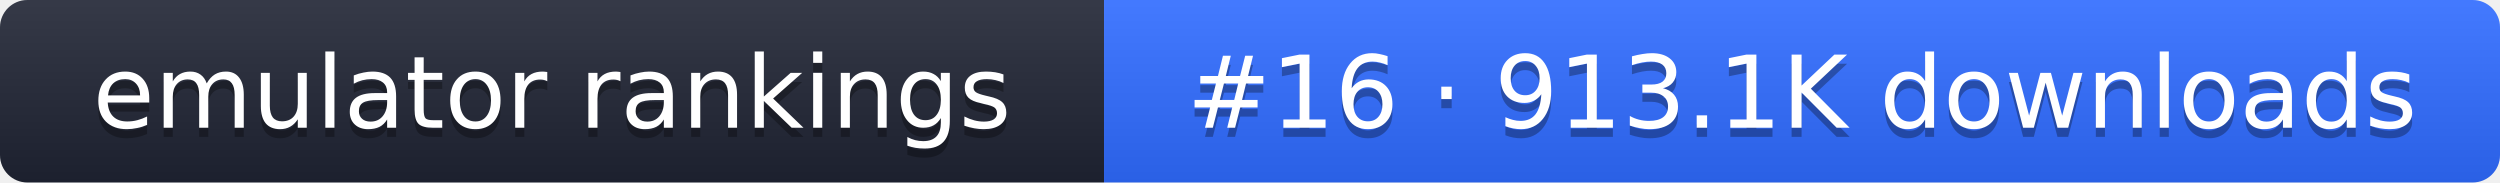
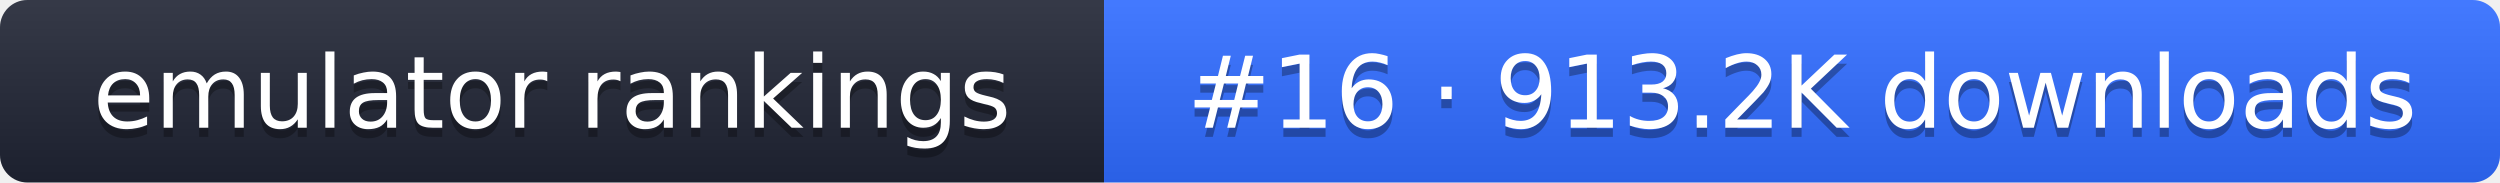
- <svg xmlns="http://www.w3.org/2000/svg" width="274" height="20" role="img" aria-label="emulator rankings: #16 · 913.1K downloads">
+ <svg xmlns="http://www.w3.org/2000/svg" width="274" height="20" role="img" aria-label="emulator rankings: #16 · 913.2K downloads">
  <linearGradient id="g" x2="0" y2="100%">
    <stop offset="0" stop-color="#fff" stop-opacity=".1" />
    <stop offset="1" stop-opacity=".1" />
  </linearGradient>
  <clipPath id="r">
    <rect width="274" height="20" rx="3" fill="#fff" />
  </clipPath>
  <g clip-path="url(#r)">
    <rect width="121" height="20" fill="#1f2433" />
    <rect x="121" width="153" height="20" fill="#2f6bff" />
    <rect width="274" height="20" fill="url(#g)" />
  </g>
  <g fill="#fff" text-anchor="middle" font-family="Verdana,DejaVu Sans,sans-serif" font-size="11">
    <text x="60.5" y="15" fill="#010101" fill-opacity=".3">emulator rankings</text>
    <text x="60.5" y="14">emulator rankings</text>
-     <text x="197.5" y="15" fill="#010101" fill-opacity=".3">#16 · 913.1K downloads</text>
-     <text x="197.5" y="14">#16 · 913.1K downloads</text>
+     <text x="197.5" y="15" fill="#010101" fill-opacity=".3">#16 · 913.2K downloads</text>
+     <text x="197.5" y="14">#16 · 913.2K downloads</text>
  </g>
</svg>
